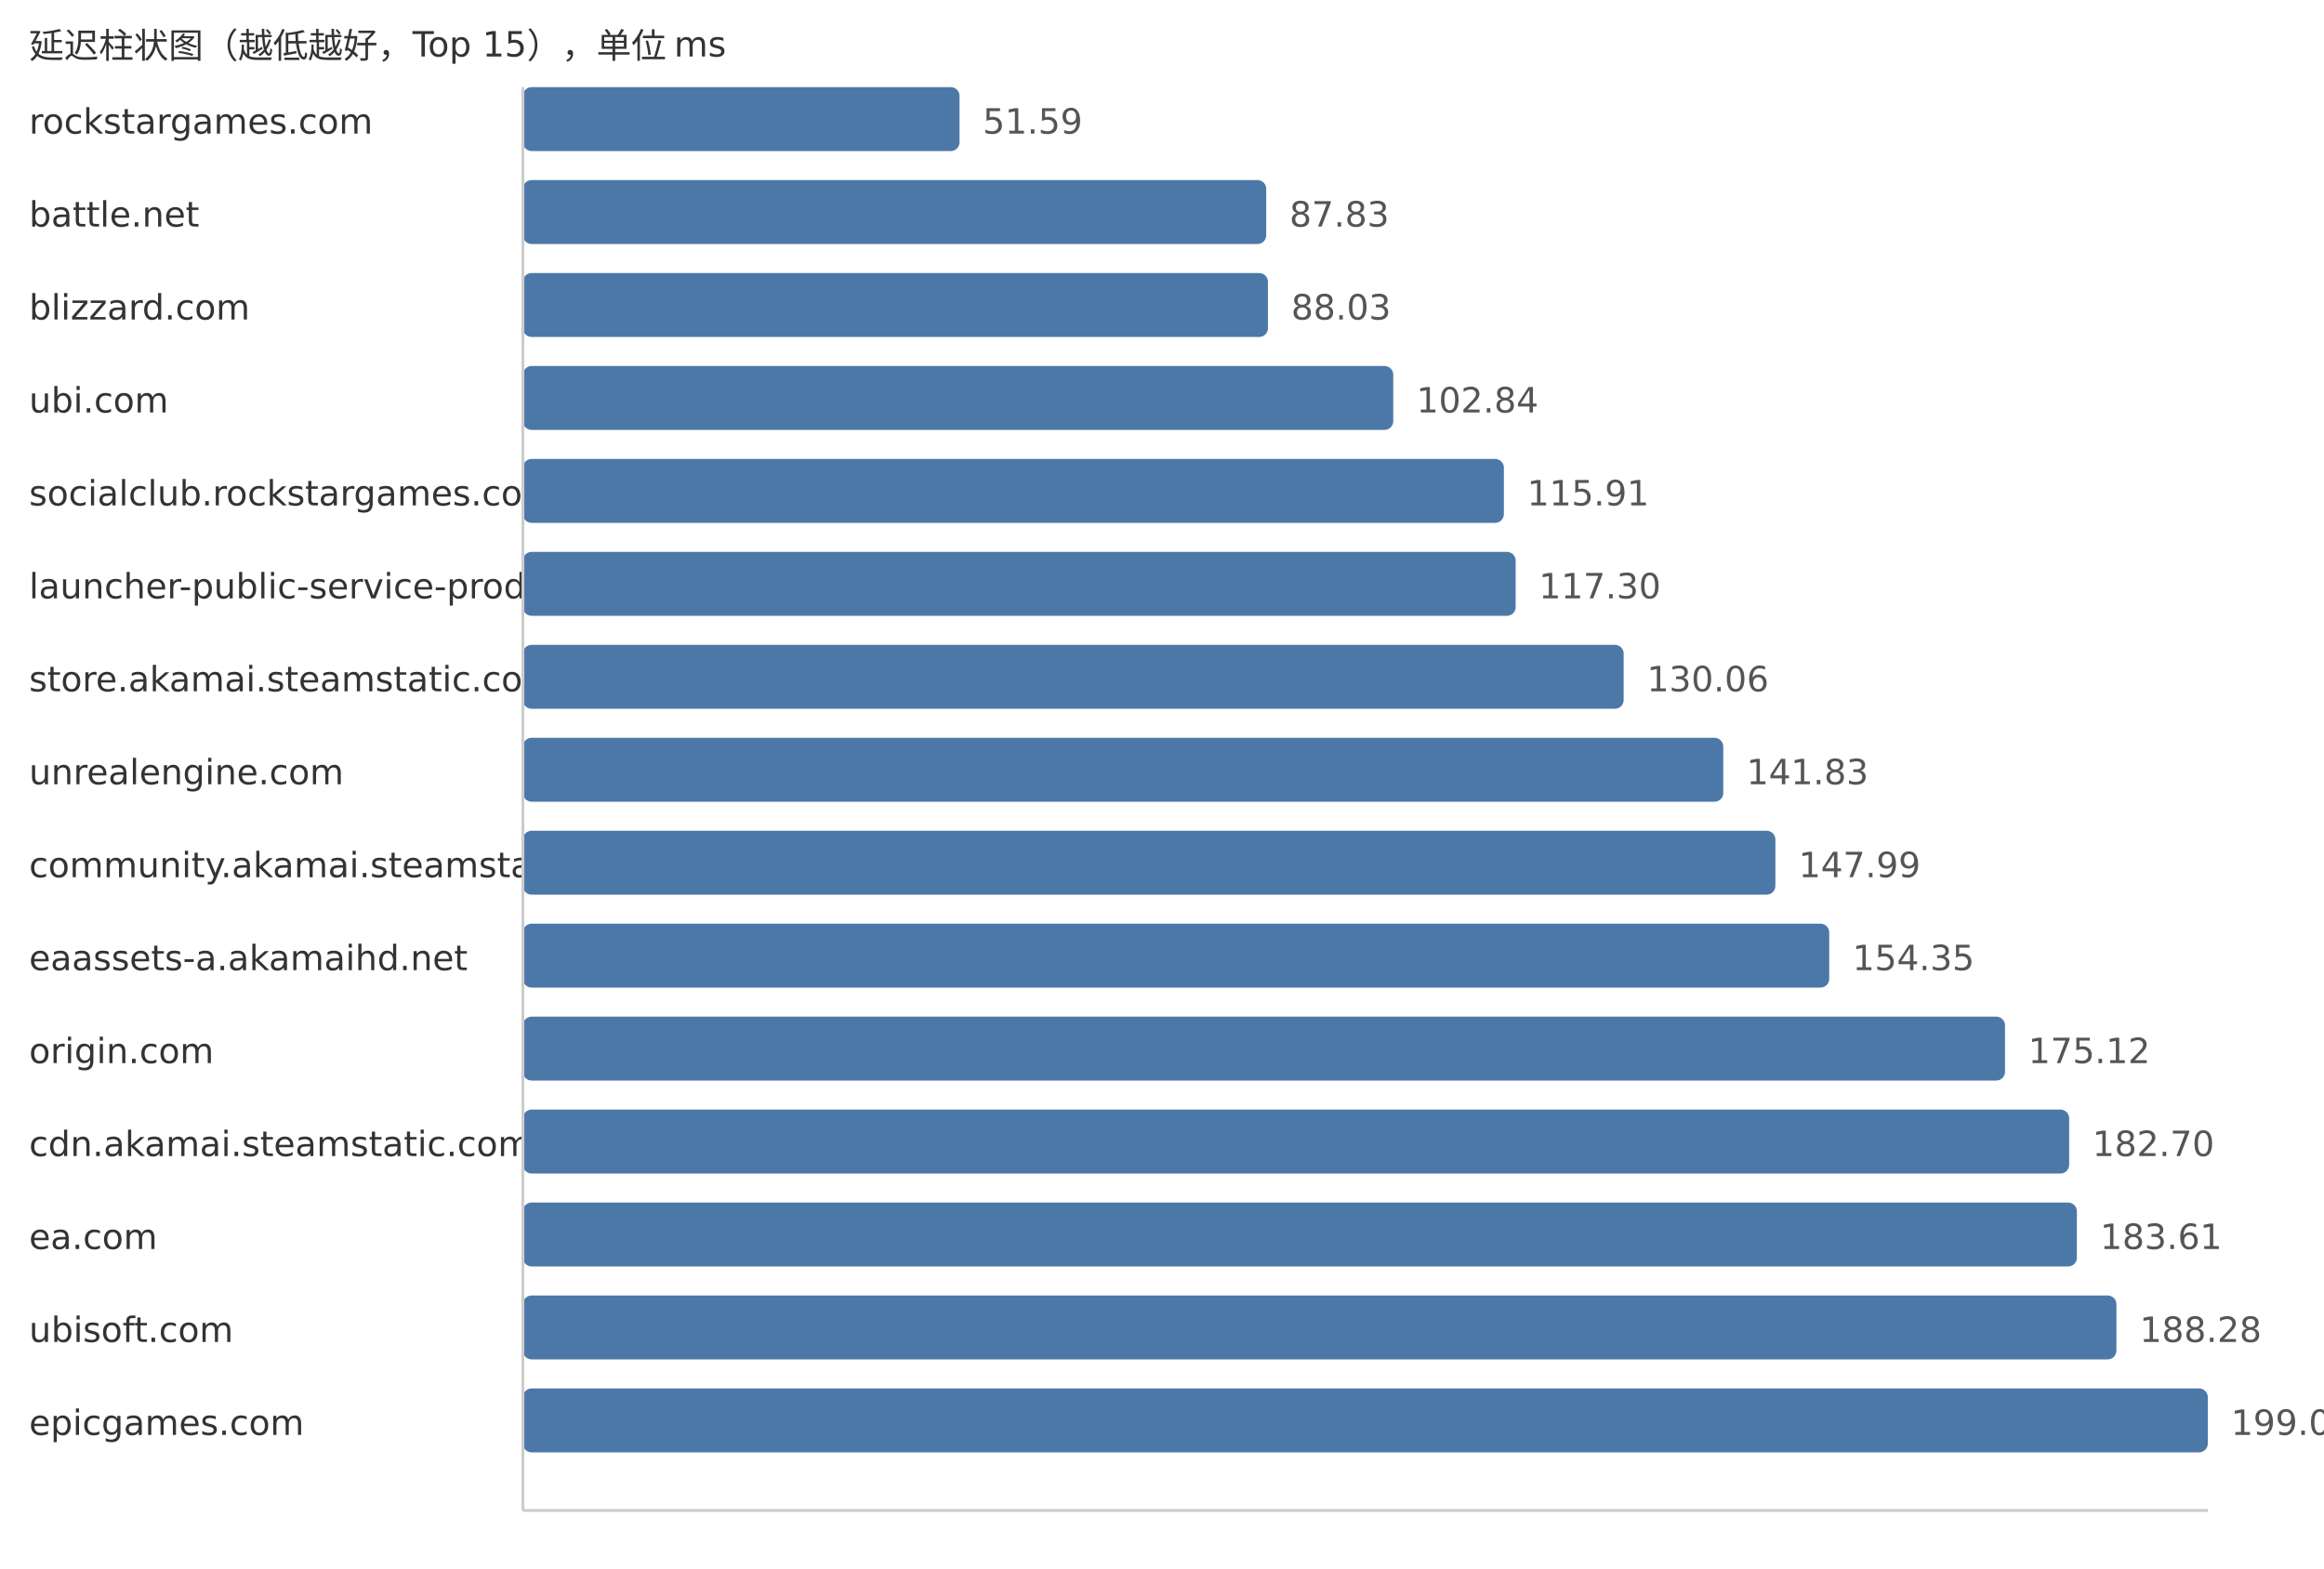
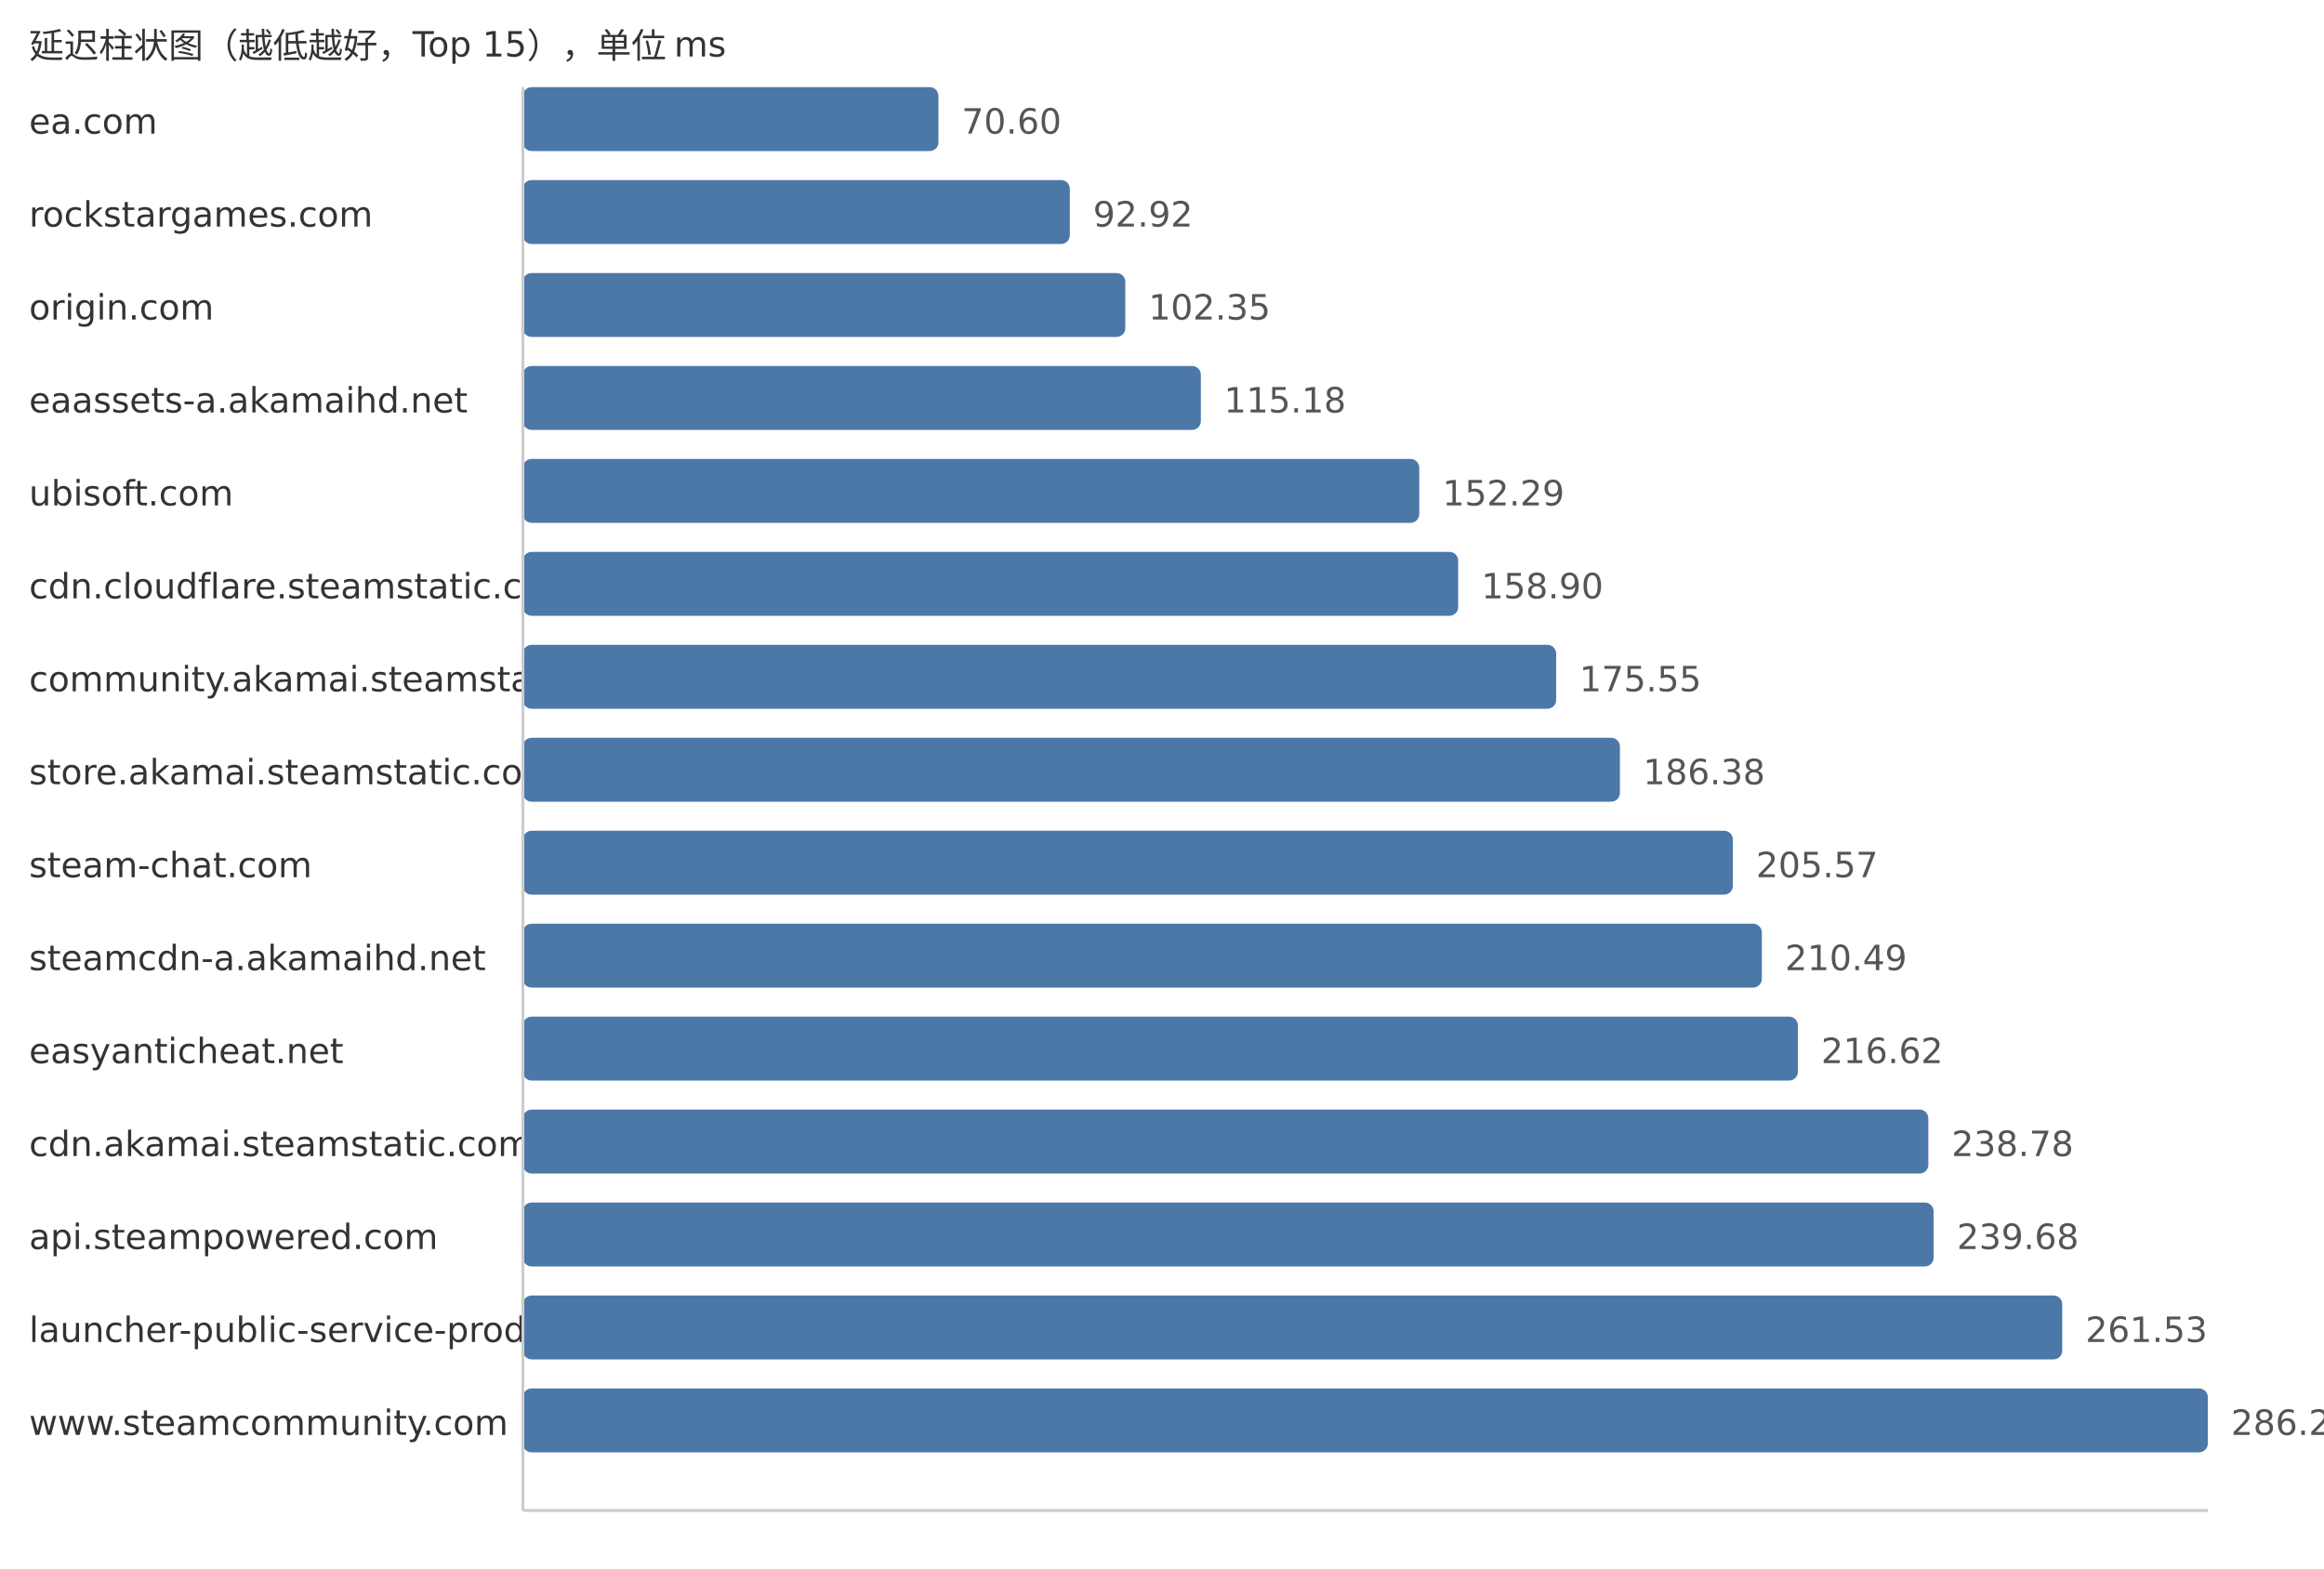
<svg xmlns="http://www.w3.org/2000/svg" width="800" height="540">
  <style> .label{font-family:DejaVu Sans,Verdana,Geneva,sans-serif;font-size:12px;fill:#333} .value{font-family:DejaVu Sans,Verdana,Geneva,sans-serif;font-size:12px;fill:#555} </style>
  <text x="10" y="20" class="label">延迟柱状图（越低越好，Top 15），单位 ms</text>
-   <text x="10" y="46" class="label">rockstargames.com</text>
-   <rect x="180" y="30" width="150.3" height="22" fill="#4c78a8" rx="3" />
-   <text x="338.3" y="46" class="value">51.59</text>
-   <text x="10" y="78" class="label">battle.net</text>
-   <rect x="180" y="62" width="255.88" height="22" fill="#4c78a8" rx="3" />
-   <text x="443.88" y="78" class="value">87.83</text>
-   <text x="10" y="110" class="label">blizzard.com</text>
-   <rect x="180" y="94" width="256.47" height="22" fill="#4c78a8" rx="3" />
-   <text x="444.47" y="110" class="value">88.03</text>
-   <text x="10" y="142" class="label">ubi.com</text>
-   <rect x="180" y="126" width="299.61" height="22" fill="#4c78a8" rx="3" />
-   <text x="487.61" y="142" class="value">102.84</text>
-   <text x="10" y="174" class="label">socialclub.rockstargames.com</text>
-   <rect x="180" y="158" width="337.69" height="22" fill="#4c78a8" rx="3" />
-   <text x="525.69" y="174" class="value">115.91</text>
-   <text x="10" y="206" class="label">launcher-public-service-prod06.ol.epicgames.com</text>
-   <rect x="180" y="190" width="341.74" height="22" fill="#4c78a8" rx="3" />
-   <text x="529.74" y="206" class="value">117.30</text>
-   <text x="10" y="238" class="label">store.akamai.steamstatic.com</text>
-   <rect x="180" y="222" width="378.92" height="22" fill="#4c78a8" rx="3" />
-   <text x="566.92" y="238" class="value">130.06</text>
-   <text x="10" y="270" class="label">unrealengine.com</text>
-   <rect x="180" y="254" width="413.21" height="22" fill="#4c78a8" rx="3" />
-   <text x="601.21" y="270" class="value">141.83</text>
-   <text x="10" y="302" class="label">community.akamai.steamstatic.com</text>
-   <rect x="180" y="286" width="431.15" height="22" fill="#4c78a8" rx="3" />
-   <text x="619.15" y="302" class="value">147.99</text>
-   <text x="10" y="334" class="label">eaassets-a.akamaihd.net</text>
-   <rect x="180" y="318" width="449.68" height="22" fill="#4c78a8" rx="3" />
-   <text x="637.68" y="334" class="value">154.35</text>
-   <text x="10" y="366" class="label">origin.com</text>
-   <rect x="180" y="350" width="510.19" height="22" fill="#4c78a8" rx="3" />
-   <text x="698.19" y="366" class="value">175.12</text>
+   <text x="10" y="46" class="label">ea.com</text>
+   <rect x="180" y="30" width="143.04" height="22" fill="#4c78a8" rx="3" />
+   <text x="331.04" y="46" class="value">70.60</text>
+   <text x="10" y="78" class="label">rockstargames.com</text>
+   <rect x="180" y="62" width="188.27" height="22" fill="#4c78a8" rx="3" />
+   <text x="376.27" y="78" class="value">92.92</text>
+   <text x="10" y="110" class="label">origin.com</text>
+   <rect x="180" y="94" width="207.37" height="22" fill="#4c78a8" rx="3" />
+   <text x="395.37" y="110" class="value">102.35</text>
+   <text x="10" y="142" class="label">eaassets-a.akamaihd.net</text>
+   <rect x="180" y="126" width="233.37" height="22" fill="#4c78a8" rx="3" />
+   <text x="421.37" y="142" class="value">115.18</text>
+   <text x="10" y="174" class="label">ubisoft.com</text>
+   <rect x="180" y="158" width="308.56" height="22" fill="#4c78a8" rx="3" />
+   <text x="496.56" y="174" class="value">152.29</text>
+   <text x="10" y="206" class="label">cdn.cloudflare.steamstatic.com</text>
+   <rect x="180" y="190" width="321.95" height="22" fill="#4c78a8" rx="3" />
+   <text x="509.95" y="206" class="value">158.90</text>
+   <text x="10" y="238" class="label">community.akamai.steamstatic.com</text>
+   <rect x="180" y="222" width="355.69" height="22" fill="#4c78a8" rx="3" />
+   <text x="543.69" y="238" class="value">175.55</text>
+   <text x="10" y="270" class="label">store.akamai.steamstatic.com</text>
+   <rect x="180" y="254" width="377.63" height="22" fill="#4c78a8" rx="3" />
+   <text x="565.63" y="270" class="value">186.38</text>
+   <text x="10" y="302" class="label">steam-chat.com</text>
+   <rect x="180" y="286" width="416.51" height="22" fill="#4c78a8" rx="3" />
+   <text x="604.51" y="302" class="value">205.57</text>
+   <text x="10" y="334" class="label">steamcdn-a.akamaihd.net</text>
+   <rect x="180" y="318" width="426.48" height="22" fill="#4c78a8" rx="3" />
+   <text x="614.48" y="334" class="value">210.49</text>
+   <text x="10" y="366" class="label">easyanticheat.net</text>
+   <rect x="180" y="350" width="438.9" height="22" fill="#4c78a8" rx="3" />
+   <text x="626.9" y="366" class="value">216.62</text>
  <text x="10" y="398" class="label">cdn.akamai.steamstatic.com</text>
-   <rect x="180" y="382" width="532.28" height="22" fill="#4c78a8" rx="3" />
-   <text x="720.28" y="398" class="value">182.70</text>
-   <text x="10" y="430" class="label">ea.com</text>
-   <rect x="180" y="414" width="534.93" height="22" fill="#4c78a8" rx="3" />
-   <text x="722.93" y="430" class="value">183.61</text>
-   <text x="10" y="462" class="label">ubisoft.com</text>
-   <rect x="180" y="446" width="548.54" height="22" fill="#4c78a8" rx="3" />
-   <text x="736.54" y="462" class="value">188.28</text>
-   <text x="10" y="494" class="label">epicgames.com</text>
+   <rect x="180" y="382" width="483.8" height="22" fill="#4c78a8" rx="3" />
+   <text x="671.8" y="398" class="value">238.78</text>
+   <text x="10" y="430" class="label">api.steampowered.com</text>
+   <rect x="180" y="414" width="485.62" height="22" fill="#4c78a8" rx="3" />
+   <text x="673.62" y="430" class="value">239.68</text>
+   <text x="10" y="462" class="label">launcher-public-service-prod06.ol.epicgames.com</text>
+   <rect x="180" y="446" width="529.89" height="22" fill="#4c78a8" rx="3" />
+   <text x="717.89" y="462" class="value">261.53</text>
+   <text x="10" y="494" class="label">www.steamcommunity.com</text>
  <rect x="180" y="478" width="580.0" height="22" fill="#4c78a8" rx="3" />
-   <text x="768.0" y="494" class="value">199.08</text>
+   <text x="768.0" y="494" class="value">286.26</text>
  <line x1="180" y1="30" x2="180" y2="520" stroke="#ccc" />
  <line x1="180" y1="520" x2="760" y2="520" stroke="#ccc" />
</svg>
